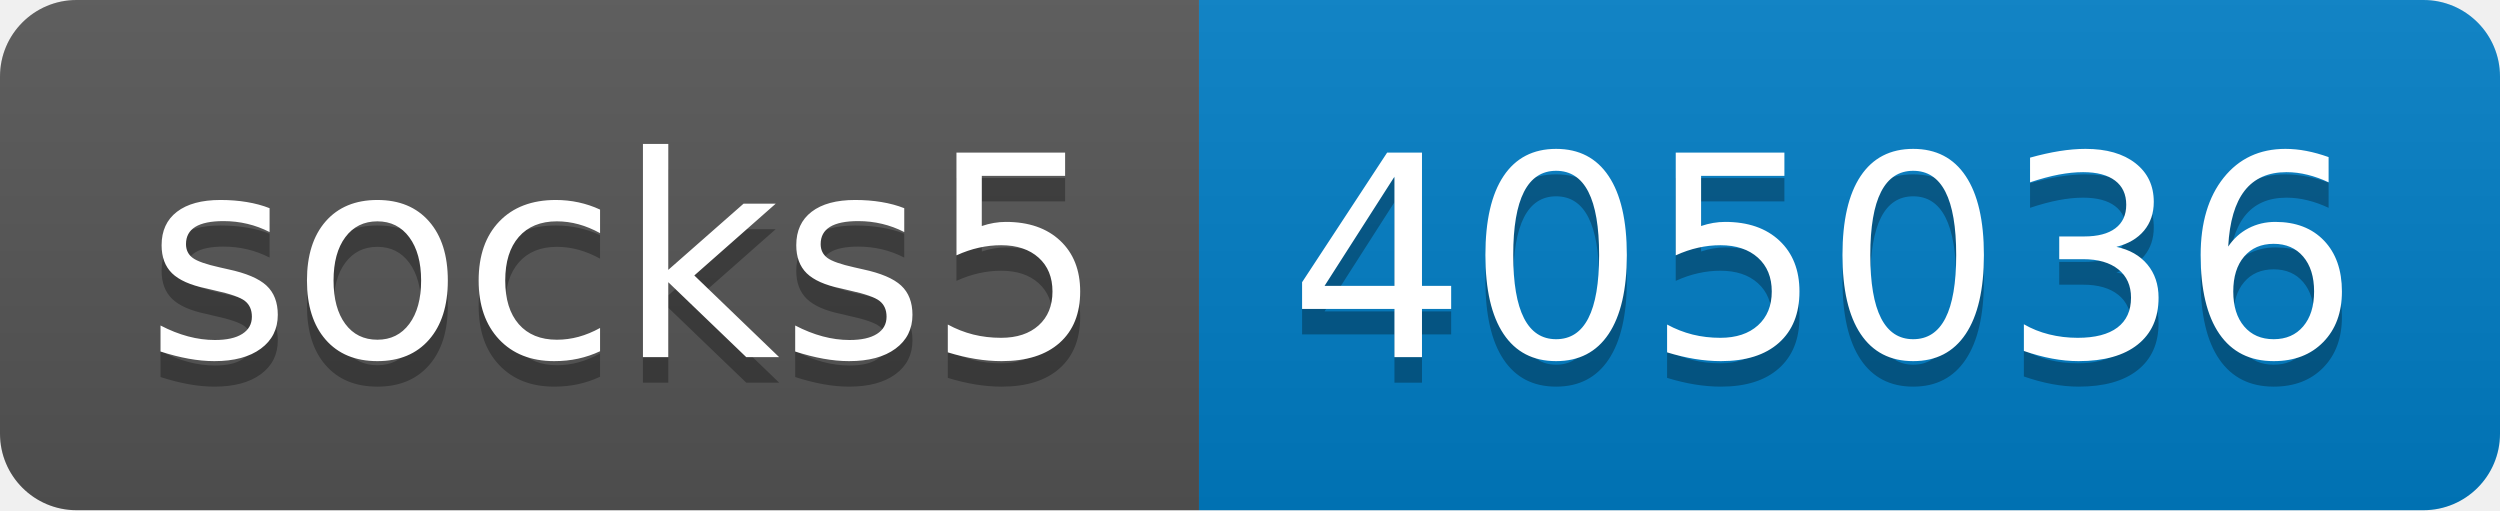
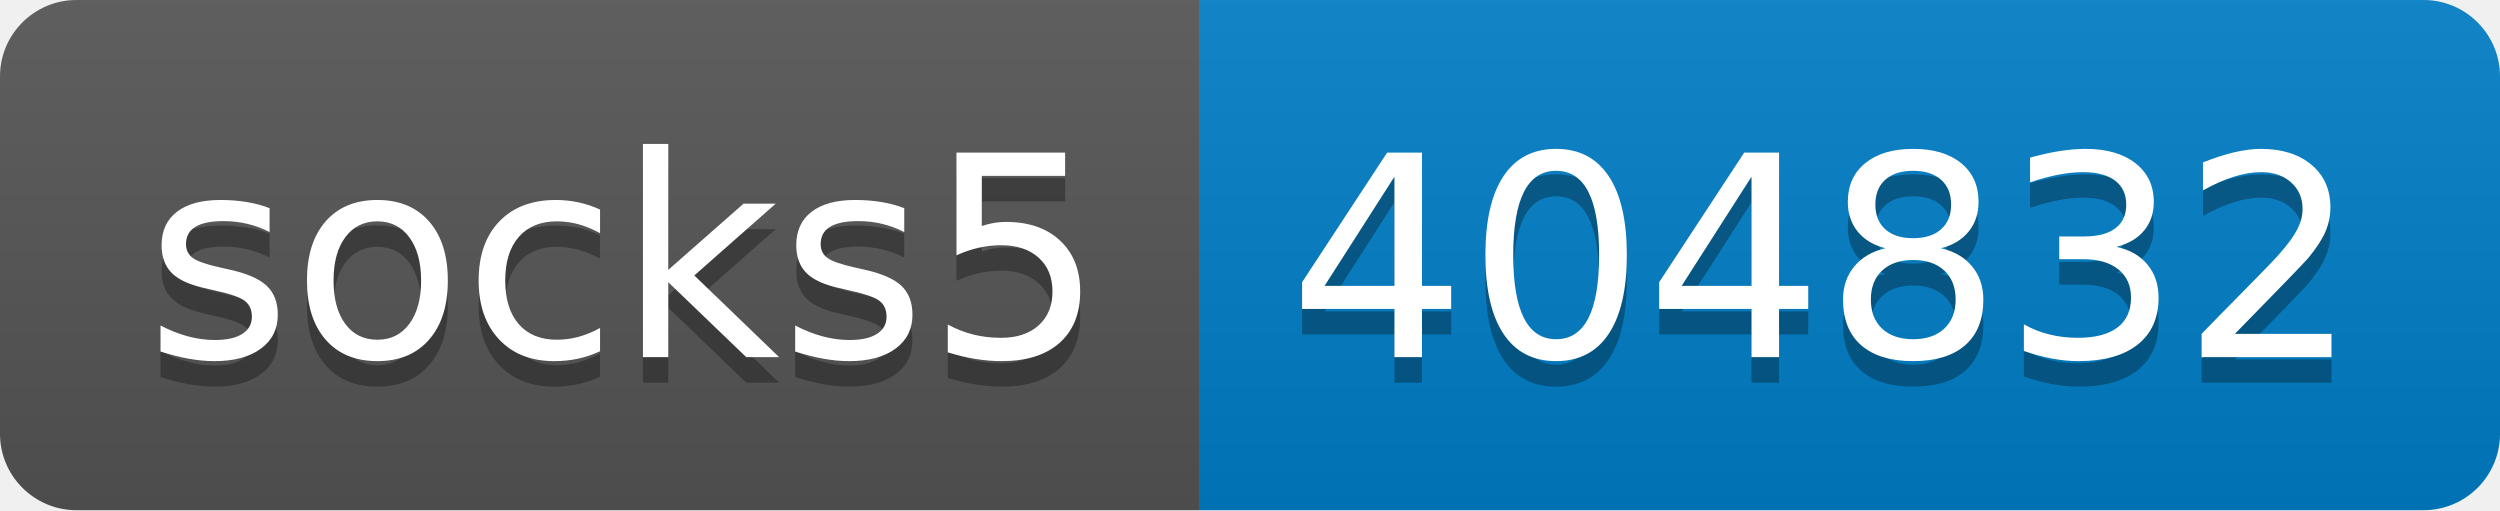
- <svg xmlns="http://www.w3.org/2000/svg" width="98" height="20" role="img" aria-label="socks5: 405036">
+ <svg xmlns="http://www.w3.org/2000/svg" width="98" height="20" role="img" aria-label="socks5: 404832">
  <linearGradient id="s" x2="0" y2="100%">
    <stop offset="0" stop-color="#bbb" stop-opacity=".1" />
    <stop offset="1" stop-opacity=".1" />
  </linearGradient>
  <clipPath id="r">
    <rect width="98" height="20" rx="3" fill="#fff" />
  </clipPath>
  <g clip-path="url(#r)">
    <rect width="47" height="20" fill="#555" />
    <rect x="47" width="51" height="20" fill="#007ec6" />
    <rect width="98" height="20" fill="url(#s)" />
  </g>
  <g fill="#fff" text-anchor="middle" font-family="Verdana,Geneva,DejaVu Sans,sans-serif" text-rendering="geometricPrecision" font-size="110">
    <text aria-hidden="true" x="245" y="150" fill="#010101" fill-opacity=".3" transform="scale(.1)" textLength="370">socks5</text>
    <text x="245" y="140" transform="scale(.1)" fill="#fff" textLength="370">socks5</text>
-     <text aria-hidden="true" x="715" y="150" fill="#010101" fill-opacity=".3" transform="scale(.1)" textLength="410">405036</text>
-     <text x="715" y="140" transform="scale(.1)" fill="#fff" textLength="410">405036</text>
+     <text aria-hidden="true" x="715" y="150" fill="#010101" fill-opacity=".3" transform="scale(.1)" textLength="410">404832</text>
+     <text x="715" y="140" transform="scale(.1)" fill="#fff" textLength="410">404832</text>
  </g>
</svg>
